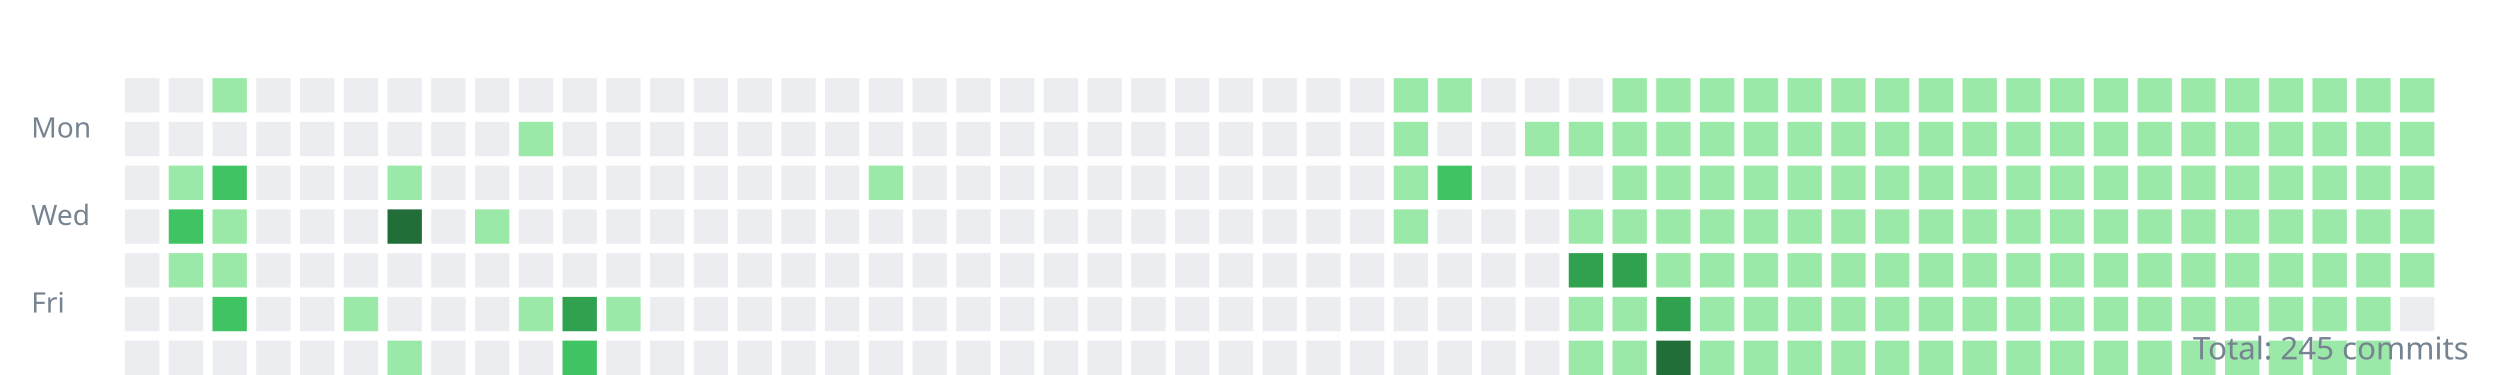
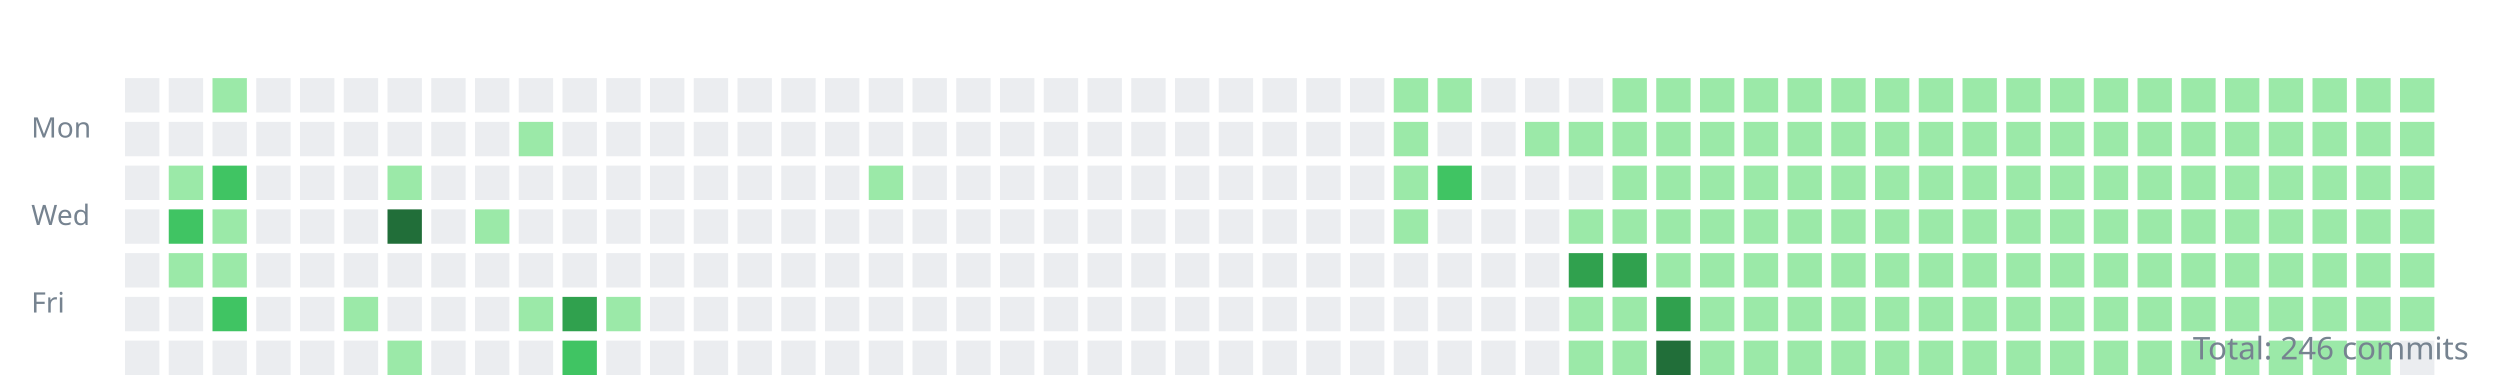
<svg xmlns="http://www.w3.org/2000/svg" width="800" height="120">
  <style>.day{outline:1px solid rgba(27,31,35,0.06);}text{font:9px sans-serif;fill:#768390;}</style>
  <g transform="translate(10,10)">
    <text y="34">Mon</text>
    <text y="62">Wed</text>
    <text y="90">Fri</text>
    <rect class="day" width="11" height="11" x="30" y="15" fill="#ebedf0" />
    <rect class="day" width="11" height="11" x="30" y="29" fill="#ebedf0" />
    <rect class="day" width="11" height="11" x="30" y="43" fill="#ebedf0" />
    <rect class="day" width="11" height="11" x="30" y="57" fill="#ebedf0" />
    <rect class="day" width="11" height="11" x="30" y="71" fill="#ebedf0" />
    <rect class="day" width="11" height="11" x="30" y="85" fill="#ebedf0" />
    <rect class="day" width="11" height="11" x="30" y="99" fill="#ebedf0" />
    <rect class="day" width="11" height="11" x="44" y="15" fill="#ebedf0" />
    <rect class="day" width="11" height="11" x="44" y="29" fill="#ebedf0" />
    <rect class="day" width="11" height="11" x="44" y="43" fill="#9be9a8" />
    <rect class="day" width="11" height="11" x="44" y="57" fill="#40c463" />
    <rect class="day" width="11" height="11" x="44" y="71" fill="#9be9a8" />
    <rect class="day" width="11" height="11" x="44" y="85" fill="#ebedf0" />
    <rect class="day" width="11" height="11" x="44" y="99" fill="#ebedf0" />
    <rect class="day" width="11" height="11" x="58" y="15" fill="#9be9a8" />
    <rect class="day" width="11" height="11" x="58" y="29" fill="#ebedf0" />
    <rect class="day" width="11" height="11" x="58" y="43" fill="#40c463" />
    <rect class="day" width="11" height="11" x="58" y="57" fill="#9be9a8" />
    <rect class="day" width="11" height="11" x="58" y="71" fill="#9be9a8" />
    <rect class="day" width="11" height="11" x="58" y="85" fill="#40c463" />
    <rect class="day" width="11" height="11" x="58" y="99" fill="#ebedf0" />
    <rect class="day" width="11" height="11" x="72" y="15" fill="#ebedf0" />
    <rect class="day" width="11" height="11" x="72" y="29" fill="#ebedf0" />
    <rect class="day" width="11" height="11" x="72" y="43" fill="#ebedf0" />
    <rect class="day" width="11" height="11" x="72" y="57" fill="#ebedf0" />
    <rect class="day" width="11" height="11" x="72" y="71" fill="#ebedf0" />
    <rect class="day" width="11" height="11" x="72" y="85" fill="#ebedf0" />
    <rect class="day" width="11" height="11" x="72" y="99" fill="#ebedf0" />
    <rect class="day" width="11" height="11" x="86" y="15" fill="#ebedf0" />
    <rect class="day" width="11" height="11" x="86" y="29" fill="#ebedf0" />
    <rect class="day" width="11" height="11" x="86" y="43" fill="#ebedf0" />
    <rect class="day" width="11" height="11" x="86" y="57" fill="#ebedf0" />
    <rect class="day" width="11" height="11" x="86" y="71" fill="#ebedf0" />
    <rect class="day" width="11" height="11" x="86" y="85" fill="#ebedf0" />
    <rect class="day" width="11" height="11" x="86" y="99" fill="#ebedf0" />
    <rect class="day" width="11" height="11" x="100" y="15" fill="#ebedf0" />
    <rect class="day" width="11" height="11" x="100" y="29" fill="#ebedf0" />
    <rect class="day" width="11" height="11" x="100" y="43" fill="#ebedf0" />
    <rect class="day" width="11" height="11" x="100" y="57" fill="#ebedf0" />
    <rect class="day" width="11" height="11" x="100" y="71" fill="#ebedf0" />
    <rect class="day" width="11" height="11" x="100" y="85" fill="#9be9a8" />
    <rect class="day" width="11" height="11" x="100" y="99" fill="#ebedf0" />
    <rect class="day" width="11" height="11" x="114" y="15" fill="#ebedf0" />
    <rect class="day" width="11" height="11" x="114" y="29" fill="#ebedf0" />
    <rect class="day" width="11" height="11" x="114" y="43" fill="#9be9a8" />
    <rect class="day" width="11" height="11" x="114" y="57" fill="#216e39" />
    <rect class="day" width="11" height="11" x="114" y="71" fill="#ebedf0" />
    <rect class="day" width="11" height="11" x="114" y="85" fill="#ebedf0" />
    <rect class="day" width="11" height="11" x="114" y="99" fill="#9be9a8" />
    <rect class="day" width="11" height="11" x="128" y="15" fill="#ebedf0" />
    <rect class="day" width="11" height="11" x="128" y="29" fill="#ebedf0" />
    <rect class="day" width="11" height="11" x="128" y="43" fill="#ebedf0" />
    <rect class="day" width="11" height="11" x="128" y="57" fill="#ebedf0" />
    <rect class="day" width="11" height="11" x="128" y="71" fill="#ebedf0" />
    <rect class="day" width="11" height="11" x="128" y="85" fill="#ebedf0" />
    <rect class="day" width="11" height="11" x="128" y="99" fill="#ebedf0" />
    <rect class="day" width="11" height="11" x="142" y="15" fill="#ebedf0" />
    <rect class="day" width="11" height="11" x="142" y="29" fill="#ebedf0" />
    <rect class="day" width="11" height="11" x="142" y="43" fill="#ebedf0" />
    <rect class="day" width="11" height="11" x="142" y="57" fill="#9be9a8" />
    <rect class="day" width="11" height="11" x="142" y="71" fill="#ebedf0" />
    <rect class="day" width="11" height="11" x="142" y="85" fill="#ebedf0" />
    <rect class="day" width="11" height="11" x="142" y="99" fill="#ebedf0" />
    <rect class="day" width="11" height="11" x="156" y="15" fill="#ebedf0" />
    <rect class="day" width="11" height="11" x="156" y="29" fill="#9be9a8" />
    <rect class="day" width="11" height="11" x="156" y="43" fill="#ebedf0" />
    <rect class="day" width="11" height="11" x="156" y="57" fill="#ebedf0" />
    <rect class="day" width="11" height="11" x="156" y="71" fill="#ebedf0" />
    <rect class="day" width="11" height="11" x="156" y="85" fill="#9be9a8" />
    <rect class="day" width="11" height="11" x="156" y="99" fill="#ebedf0" />
    <rect class="day" width="11" height="11" x="170" y="15" fill="#ebedf0" />
    <rect class="day" width="11" height="11" x="170" y="29" fill="#ebedf0" />
    <rect class="day" width="11" height="11" x="170" y="43" fill="#ebedf0" />
    <rect class="day" width="11" height="11" x="170" y="57" fill="#ebedf0" />
    <rect class="day" width="11" height="11" x="170" y="71" fill="#ebedf0" />
    <rect class="day" width="11" height="11" x="170" y="85" fill="#30a14e" />
    <rect class="day" width="11" height="11" x="170" y="99" fill="#40c463" />
    <rect class="day" width="11" height="11" x="184" y="15" fill="#ebedf0" />
    <rect class="day" width="11" height="11" x="184" y="29" fill="#ebedf0" />
    <rect class="day" width="11" height="11" x="184" y="43" fill="#ebedf0" />
    <rect class="day" width="11" height="11" x="184" y="57" fill="#ebedf0" />
    <rect class="day" width="11" height="11" x="184" y="71" fill="#ebedf0" />
    <rect class="day" width="11" height="11" x="184" y="85" fill="#9be9a8" />
    <rect class="day" width="11" height="11" x="184" y="99" fill="#ebedf0" />
    <rect class="day" width="11" height="11" x="198" y="15" fill="#ebedf0" />
    <rect class="day" width="11" height="11" x="198" y="29" fill="#ebedf0" />
    <rect class="day" width="11" height="11" x="198" y="43" fill="#ebedf0" />
    <rect class="day" width="11" height="11" x="198" y="57" fill="#ebedf0" />
    <rect class="day" width="11" height="11" x="198" y="71" fill="#ebedf0" />
    <rect class="day" width="11" height="11" x="198" y="85" fill="#ebedf0" />
    <rect class="day" width="11" height="11" x="198" y="99" fill="#ebedf0" />
    <rect class="day" width="11" height="11" x="212" y="15" fill="#ebedf0" />
    <rect class="day" width="11" height="11" x="212" y="29" fill="#ebedf0" />
    <rect class="day" width="11" height="11" x="212" y="43" fill="#ebedf0" />
    <rect class="day" width="11" height="11" x="212" y="57" fill="#ebedf0" />
    <rect class="day" width="11" height="11" x="212" y="71" fill="#ebedf0" />
    <rect class="day" width="11" height="11" x="212" y="85" fill="#ebedf0" />
    <rect class="day" width="11" height="11" x="212" y="99" fill="#ebedf0" />
    <rect class="day" width="11" height="11" x="226" y="15" fill="#ebedf0" />
    <rect class="day" width="11" height="11" x="226" y="29" fill="#ebedf0" />
    <rect class="day" width="11" height="11" x="226" y="43" fill="#ebedf0" />
    <rect class="day" width="11" height="11" x="226" y="57" fill="#ebedf0" />
    <rect class="day" width="11" height="11" x="226" y="71" fill="#ebedf0" />
    <rect class="day" width="11" height="11" x="226" y="85" fill="#ebedf0" />
    <rect class="day" width="11" height="11" x="226" y="99" fill="#ebedf0" />
    <rect class="day" width="11" height="11" x="240" y="15" fill="#ebedf0" />
    <rect class="day" width="11" height="11" x="240" y="29" fill="#ebedf0" />
    <rect class="day" width="11" height="11" x="240" y="43" fill="#ebedf0" />
    <rect class="day" width="11" height="11" x="240" y="57" fill="#ebedf0" />
    <rect class="day" width="11" height="11" x="240" y="71" fill="#ebedf0" />
    <rect class="day" width="11" height="11" x="240" y="85" fill="#ebedf0" />
    <rect class="day" width="11" height="11" x="240" y="99" fill="#ebedf0" />
    <rect class="day" width="11" height="11" x="254" y="15" fill="#ebedf0" />
    <rect class="day" width="11" height="11" x="254" y="29" fill="#ebedf0" />
    <rect class="day" width="11" height="11" x="254" y="43" fill="#ebedf0" />
    <rect class="day" width="11" height="11" x="254" y="57" fill="#ebedf0" />
    <rect class="day" width="11" height="11" x="254" y="71" fill="#ebedf0" />
    <rect class="day" width="11" height="11" x="254" y="85" fill="#ebedf0" />
    <rect class="day" width="11" height="11" x="254" y="99" fill="#ebedf0" />
    <rect class="day" width="11" height="11" x="268" y="15" fill="#ebedf0" />
    <rect class="day" width="11" height="11" x="268" y="29" fill="#ebedf0" />
    <rect class="day" width="11" height="11" x="268" y="43" fill="#9be9a8" />
    <rect class="day" width="11" height="11" x="268" y="57" fill="#ebedf0" />
    <rect class="day" width="11" height="11" x="268" y="71" fill="#ebedf0" />
    <rect class="day" width="11" height="11" x="268" y="85" fill="#ebedf0" />
    <rect class="day" width="11" height="11" x="268" y="99" fill="#ebedf0" />
    <rect class="day" width="11" height="11" x="282" y="15" fill="#ebedf0" />
    <rect class="day" width="11" height="11" x="282" y="29" fill="#ebedf0" />
    <rect class="day" width="11" height="11" x="282" y="43" fill="#ebedf0" />
    <rect class="day" width="11" height="11" x="282" y="57" fill="#ebedf0" />
    <rect class="day" width="11" height="11" x="282" y="71" fill="#ebedf0" />
    <rect class="day" width="11" height="11" x="282" y="85" fill="#ebedf0" />
    <rect class="day" width="11" height="11" x="282" y="99" fill="#ebedf0" />
    <rect class="day" width="11" height="11" x="296" y="15" fill="#ebedf0" />
    <rect class="day" width="11" height="11" x="296" y="29" fill="#ebedf0" />
    <rect class="day" width="11" height="11" x="296" y="43" fill="#ebedf0" />
    <rect class="day" width="11" height="11" x="296" y="57" fill="#ebedf0" />
    <rect class="day" width="11" height="11" x="296" y="71" fill="#ebedf0" />
    <rect class="day" width="11" height="11" x="296" y="85" fill="#ebedf0" />
    <rect class="day" width="11" height="11" x="296" y="99" fill="#ebedf0" />
    <rect class="day" width="11" height="11" x="310" y="15" fill="#ebedf0" />
    <rect class="day" width="11" height="11" x="310" y="29" fill="#ebedf0" />
    <rect class="day" width="11" height="11" x="310" y="43" fill="#ebedf0" />
    <rect class="day" width="11" height="11" x="310" y="57" fill="#ebedf0" />
    <rect class="day" width="11" height="11" x="310" y="71" fill="#ebedf0" />
    <rect class="day" width="11" height="11" x="310" y="85" fill="#ebedf0" />
    <rect class="day" width="11" height="11" x="310" y="99" fill="#ebedf0" />
    <rect class="day" width="11" height="11" x="324" y="15" fill="#ebedf0" />
    <rect class="day" width="11" height="11" x="324" y="29" fill="#ebedf0" />
    <rect class="day" width="11" height="11" x="324" y="43" fill="#ebedf0" />
    <rect class="day" width="11" height="11" x="324" y="57" fill="#ebedf0" />
    <rect class="day" width="11" height="11" x="324" y="71" fill="#ebedf0" />
    <rect class="day" width="11" height="11" x="324" y="85" fill="#ebedf0" />
    <rect class="day" width="11" height="11" x="324" y="99" fill="#ebedf0" />
    <rect class="day" width="11" height="11" x="338" y="15" fill="#ebedf0" />
    <rect class="day" width="11" height="11" x="338" y="29" fill="#ebedf0" />
    <rect class="day" width="11" height="11" x="338" y="43" fill="#ebedf0" />
    <rect class="day" width="11" height="11" x="338" y="57" fill="#ebedf0" />
    <rect class="day" width="11" height="11" x="338" y="71" fill="#ebedf0" />
    <rect class="day" width="11" height="11" x="338" y="85" fill="#ebedf0" />
    <rect class="day" width="11" height="11" x="338" y="99" fill="#ebedf0" />
    <rect class="day" width="11" height="11" x="352" y="15" fill="#ebedf0" />
    <rect class="day" width="11" height="11" x="352" y="29" fill="#ebedf0" />
    <rect class="day" width="11" height="11" x="352" y="43" fill="#ebedf0" />
    <rect class="day" width="11" height="11" x="352" y="57" fill="#ebedf0" />
    <rect class="day" width="11" height="11" x="352" y="71" fill="#ebedf0" />
    <rect class="day" width="11" height="11" x="352" y="85" fill="#ebedf0" />
    <rect class="day" width="11" height="11" x="352" y="99" fill="#ebedf0" />
    <rect class="day" width="11" height="11" x="366" y="15" fill="#ebedf0" />
    <rect class="day" width="11" height="11" x="366" y="29" fill="#ebedf0" />
    <rect class="day" width="11" height="11" x="366" y="43" fill="#ebedf0" />
    <rect class="day" width="11" height="11" x="366" y="57" fill="#ebedf0" />
    <rect class="day" width="11" height="11" x="366" y="71" fill="#ebedf0" />
    <rect class="day" width="11" height="11" x="366" y="85" fill="#ebedf0" />
    <rect class="day" width="11" height="11" x="366" y="99" fill="#ebedf0" />
    <rect class="day" width="11" height="11" x="380" y="15" fill="#ebedf0" />
    <rect class="day" width="11" height="11" x="380" y="29" fill="#ebedf0" />
    <rect class="day" width="11" height="11" x="380" y="43" fill="#ebedf0" />
    <rect class="day" width="11" height="11" x="380" y="57" fill="#ebedf0" />
    <rect class="day" width="11" height="11" x="380" y="71" fill="#ebedf0" />
    <rect class="day" width="11" height="11" x="380" y="85" fill="#ebedf0" />
    <rect class="day" width="11" height="11" x="380" y="99" fill="#ebedf0" />
    <rect class="day" width="11" height="11" x="394" y="15" fill="#ebedf0" />
    <rect class="day" width="11" height="11" x="394" y="29" fill="#ebedf0" />
    <rect class="day" width="11" height="11" x="394" y="43" fill="#ebedf0" />
    <rect class="day" width="11" height="11" x="394" y="57" fill="#ebedf0" />
    <rect class="day" width="11" height="11" x="394" y="71" fill="#ebedf0" />
    <rect class="day" width="11" height="11" x="394" y="85" fill="#ebedf0" />
    <rect class="day" width="11" height="11" x="394" y="99" fill="#ebedf0" />
    <rect class="day" width="11" height="11" x="408" y="15" fill="#ebedf0" />
    <rect class="day" width="11" height="11" x="408" y="29" fill="#ebedf0" />
    <rect class="day" width="11" height="11" x="408" y="43" fill="#ebedf0" />
    <rect class="day" width="11" height="11" x="408" y="57" fill="#ebedf0" />
    <rect class="day" width="11" height="11" x="408" y="71" fill="#ebedf0" />
    <rect class="day" width="11" height="11" x="408" y="85" fill="#ebedf0" />
    <rect class="day" width="11" height="11" x="408" y="99" fill="#ebedf0" />
    <rect class="day" width="11" height="11" x="422" y="15" fill="#ebedf0" />
    <rect class="day" width="11" height="11" x="422" y="29" fill="#ebedf0" />
    <rect class="day" width="11" height="11" x="422" y="43" fill="#ebedf0" />
    <rect class="day" width="11" height="11" x="422" y="57" fill="#ebedf0" />
    <rect class="day" width="11" height="11" x="422" y="71" fill="#ebedf0" />
    <rect class="day" width="11" height="11" x="422" y="85" fill="#ebedf0" />
    <rect class="day" width="11" height="11" x="422" y="99" fill="#ebedf0" />
    <rect class="day" width="11" height="11" x="436" y="15" fill="#9be9a8" />
    <rect class="day" width="11" height="11" x="436" y="29" fill="#9be9a8" />
    <rect class="day" width="11" height="11" x="436" y="43" fill="#9be9a8" />
    <rect class="day" width="11" height="11" x="436" y="57" fill="#9be9a8" />
    <rect class="day" width="11" height="11" x="436" y="71" fill="#ebedf0" />
    <rect class="day" width="11" height="11" x="436" y="85" fill="#ebedf0" />
    <rect class="day" width="11" height="11" x="436" y="99" fill="#ebedf0" />
    <rect class="day" width="11" height="11" x="450" y="15" fill="#9be9a8" />
    <rect class="day" width="11" height="11" x="450" y="29" fill="#ebedf0" />
    <rect class="day" width="11" height="11" x="450" y="43" fill="#40c463" />
    <rect class="day" width="11" height="11" x="450" y="57" fill="#ebedf0" />
    <rect class="day" width="11" height="11" x="450" y="71" fill="#ebedf0" />
    <rect class="day" width="11" height="11" x="450" y="85" fill="#ebedf0" />
    <rect class="day" width="11" height="11" x="450" y="99" fill="#ebedf0" />
    <rect class="day" width="11" height="11" x="464" y="15" fill="#ebedf0" />
    <rect class="day" width="11" height="11" x="464" y="29" fill="#ebedf0" />
    <rect class="day" width="11" height="11" x="464" y="43" fill="#ebedf0" />
    <rect class="day" width="11" height="11" x="464" y="57" fill="#ebedf0" />
    <rect class="day" width="11" height="11" x="464" y="71" fill="#ebedf0" />
    <rect class="day" width="11" height="11" x="464" y="85" fill="#ebedf0" />
    <rect class="day" width="11" height="11" x="464" y="99" fill="#ebedf0" />
    <rect class="day" width="11" height="11" x="478" y="15" fill="#ebedf0" />
    <rect class="day" width="11" height="11" x="478" y="29" fill="#9be9a8" />
    <rect class="day" width="11" height="11" x="478" y="43" fill="#ebedf0" />
    <rect class="day" width="11" height="11" x="478" y="57" fill="#ebedf0" />
    <rect class="day" width="11" height="11" x="478" y="71" fill="#ebedf0" />
    <rect class="day" width="11" height="11" x="478" y="85" fill="#ebedf0" />
    <rect class="day" width="11" height="11" x="478" y="99" fill="#ebedf0" />
    <rect class="day" width="11" height="11" x="492" y="15" fill="#ebedf0" />
    <rect class="day" width="11" height="11" x="492" y="29" fill="#9be9a8" />
    <rect class="day" width="11" height="11" x="492" y="43" fill="#ebedf0" />
    <rect class="day" width="11" height="11" x="492" y="57" fill="#9be9a8" />
    <rect class="day" width="11" height="11" x="492" y="71" fill="#30a14e" />
    <rect class="day" width="11" height="11" x="492" y="85" fill="#9be9a8" />
    <rect class="day" width="11" height="11" x="492" y="99" fill="#9be9a8" />
    <rect class="day" width="11" height="11" x="506" y="15" fill="#9be9a8" />
    <rect class="day" width="11" height="11" x="506" y="29" fill="#9be9a8" />
    <rect class="day" width="11" height="11" x="506" y="43" fill="#9be9a8" />
    <rect class="day" width="11" height="11" x="506" y="57" fill="#9be9a8" />
    <rect class="day" width="11" height="11" x="506" y="71" fill="#30a14e" />
    <rect class="day" width="11" height="11" x="506" y="85" fill="#9be9a8" />
    <rect class="day" width="11" height="11" x="506" y="99" fill="#9be9a8" />
    <rect class="day" width="11" height="11" x="520" y="15" fill="#9be9a8" />
    <rect class="day" width="11" height="11" x="520" y="29" fill="#9be9a8" />
    <rect class="day" width="11" height="11" x="520" y="43" fill="#9be9a8" />
    <rect class="day" width="11" height="11" x="520" y="57" fill="#9be9a8" />
    <rect class="day" width="11" height="11" x="520" y="71" fill="#9be9a8" />
    <rect class="day" width="11" height="11" x="520" y="85" fill="#30a14e" />
    <rect class="day" width="11" height="11" x="520" y="99" fill="#216e39" />
    <rect class="day" width="11" height="11" x="534" y="15" fill="#9be9a8" />
    <rect class="day" width="11" height="11" x="534" y="29" fill="#9be9a8" />
    <rect class="day" width="11" height="11" x="534" y="43" fill="#9be9a8" />
    <rect class="day" width="11" height="11" x="534" y="57" fill="#9be9a8" />
    <rect class="day" width="11" height="11" x="534" y="71" fill="#9be9a8" />
    <rect class="day" width="11" height="11" x="534" y="85" fill="#9be9a8" />
    <rect class="day" width="11" height="11" x="534" y="99" fill="#9be9a8" />
    <rect class="day" width="11" height="11" x="548" y="15" fill="#9be9a8" />
    <rect class="day" width="11" height="11" x="548" y="29" fill="#9be9a8" />
    <rect class="day" width="11" height="11" x="548" y="43" fill="#9be9a8" />
    <rect class="day" width="11" height="11" x="548" y="57" fill="#9be9a8" />
    <rect class="day" width="11" height="11" x="548" y="71" fill="#9be9a8" />
    <rect class="day" width="11" height="11" x="548" y="85" fill="#9be9a8" />
    <rect class="day" width="11" height="11" x="548" y="99" fill="#9be9a8" />
    <rect class="day" width="11" height="11" x="562" y="15" fill="#9be9a8" />
    <rect class="day" width="11" height="11" x="562" y="29" fill="#9be9a8" />
    <rect class="day" width="11" height="11" x="562" y="43" fill="#9be9a8" />
    <rect class="day" width="11" height="11" x="562" y="57" fill="#9be9a8" />
    <rect class="day" width="11" height="11" x="562" y="71" fill="#9be9a8" />
    <rect class="day" width="11" height="11" x="562" y="85" fill="#9be9a8" />
    <rect class="day" width="11" height="11" x="562" y="99" fill="#9be9a8" />
    <rect class="day" width="11" height="11" x="576" y="15" fill="#9be9a8" />
    <rect class="day" width="11" height="11" x="576" y="29" fill="#9be9a8" />
    <rect class="day" width="11" height="11" x="576" y="43" fill="#9be9a8" />
    <rect class="day" width="11" height="11" x="576" y="57" fill="#9be9a8" />
    <rect class="day" width="11" height="11" x="576" y="71" fill="#9be9a8" />
    <rect class="day" width="11" height="11" x="576" y="85" fill="#9be9a8" />
    <rect class="day" width="11" height="11" x="576" y="99" fill="#9be9a8" />
    <rect class="day" width="11" height="11" x="590" y="15" fill="#9be9a8" />
    <rect class="day" width="11" height="11" x="590" y="29" fill="#9be9a8" />
    <rect class="day" width="11" height="11" x="590" y="43" fill="#9be9a8" />
    <rect class="day" width="11" height="11" x="590" y="57" fill="#9be9a8" />
    <rect class="day" width="11" height="11" x="590" y="71" fill="#9be9a8" />
    <rect class="day" width="11" height="11" x="590" y="85" fill="#9be9a8" />
    <rect class="day" width="11" height="11" x="590" y="99" fill="#9be9a8" />
    <rect class="day" width="11" height="11" x="604" y="15" fill="#9be9a8" />
    <rect class="day" width="11" height="11" x="604" y="29" fill="#9be9a8" />
    <rect class="day" width="11" height="11" x="604" y="43" fill="#9be9a8" />
    <rect class="day" width="11" height="11" x="604" y="57" fill="#9be9a8" />
    <rect class="day" width="11" height="11" x="604" y="71" fill="#9be9a8" />
    <rect class="day" width="11" height="11" x="604" y="85" fill="#9be9a8" />
    <rect class="day" width="11" height="11" x="604" y="99" fill="#9be9a8" />
    <rect class="day" width="11" height="11" x="618" y="15" fill="#9be9a8" />
    <rect class="day" width="11" height="11" x="618" y="29" fill="#9be9a8" />
    <rect class="day" width="11" height="11" x="618" y="43" fill="#9be9a8" />
    <rect class="day" width="11" height="11" x="618" y="57" fill="#9be9a8" />
    <rect class="day" width="11" height="11" x="618" y="71" fill="#9be9a8" />
    <rect class="day" width="11" height="11" x="618" y="85" fill="#9be9a8" />
    <rect class="day" width="11" height="11" x="618" y="99" fill="#9be9a8" />
    <rect class="day" width="11" height="11" x="632" y="15" fill="#9be9a8" />
    <rect class="day" width="11" height="11" x="632" y="29" fill="#9be9a8" />
    <rect class="day" width="11" height="11" x="632" y="43" fill="#9be9a8" />
    <rect class="day" width="11" height="11" x="632" y="57" fill="#9be9a8" />
    <rect class="day" width="11" height="11" x="632" y="71" fill="#9be9a8" />
    <rect class="day" width="11" height="11" x="632" y="85" fill="#9be9a8" />
    <rect class="day" width="11" height="11" x="632" y="99" fill="#9be9a8" />
    <rect class="day" width="11" height="11" x="646" y="15" fill="#9be9a8" />
    <rect class="day" width="11" height="11" x="646" y="29" fill="#9be9a8" />
    <rect class="day" width="11" height="11" x="646" y="43" fill="#9be9a8" />
    <rect class="day" width="11" height="11" x="646" y="57" fill="#9be9a8" />
    <rect class="day" width="11" height="11" x="646" y="71" fill="#9be9a8" />
    <rect class="day" width="11" height="11" x="646" y="85" fill="#9be9a8" />
    <rect class="day" width="11" height="11" x="646" y="99" fill="#9be9a8" />
    <rect class="day" width="11" height="11" x="660" y="15" fill="#9be9a8" />
    <rect class="day" width="11" height="11" x="660" y="29" fill="#9be9a8" />
    <rect class="day" width="11" height="11" x="660" y="43" fill="#9be9a8" />
    <rect class="day" width="11" height="11" x="660" y="57" fill="#9be9a8" />
    <rect class="day" width="11" height="11" x="660" y="71" fill="#9be9a8" />
    <rect class="day" width="11" height="11" x="660" y="85" fill="#9be9a8" />
    <rect class="day" width="11" height="11" x="660" y="99" fill="#9be9a8" />
    <rect class="day" width="11" height="11" x="674" y="15" fill="#9be9a8" />
    <rect class="day" width="11" height="11" x="674" y="29" fill="#9be9a8" />
    <rect class="day" width="11" height="11" x="674" y="43" fill="#9be9a8" />
    <rect class="day" width="11" height="11" x="674" y="57" fill="#9be9a8" />
    <rect class="day" width="11" height="11" x="674" y="71" fill="#9be9a8" />
    <rect class="day" width="11" height="11" x="674" y="85" fill="#9be9a8" />
    <rect class="day" width="11" height="11" x="674" y="99" fill="#9be9a8" />
    <rect class="day" width="11" height="11" x="688" y="15" fill="#9be9a8" />
    <rect class="day" width="11" height="11" x="688" y="29" fill="#9be9a8" />
    <rect class="day" width="11" height="11" x="688" y="43" fill="#9be9a8" />
    <rect class="day" width="11" height="11" x="688" y="57" fill="#9be9a8" />
    <rect class="day" width="11" height="11" x="688" y="71" fill="#9be9a8" />
    <rect class="day" width="11" height="11" x="688" y="85" fill="#9be9a8" />
    <rect class="day" width="11" height="11" x="688" y="99" fill="#9be9a8" />
    <rect class="day" width="11" height="11" x="702" y="15" fill="#9be9a8" />
    <rect class="day" width="11" height="11" x="702" y="29" fill="#9be9a8" />
    <rect class="day" width="11" height="11" x="702" y="43" fill="#9be9a8" />
    <rect class="day" width="11" height="11" x="702" y="57" fill="#9be9a8" />
    <rect class="day" width="11" height="11" x="702" y="71" fill="#9be9a8" />
    <rect class="day" width="11" height="11" x="702" y="85" fill="#9be9a8" />
    <rect class="day" width="11" height="11" x="702" y="99" fill="#9be9a8" />
    <rect class="day" width="11" height="11" x="716" y="15" fill="#9be9a8" />
    <rect class="day" width="11" height="11" x="716" y="29" fill="#9be9a8" />
    <rect class="day" width="11" height="11" x="716" y="43" fill="#9be9a8" />
    <rect class="day" width="11" height="11" x="716" y="57" fill="#9be9a8" />
    <rect class="day" width="11" height="11" x="716" y="71" fill="#9be9a8" />
    <rect class="day" width="11" height="11" x="716" y="85" fill="#9be9a8" />
    <rect class="day" width="11" height="11" x="716" y="99" fill="#9be9a8" />
    <rect class="day" width="11" height="11" x="730" y="15" fill="#9be9a8" />
    <rect class="day" width="11" height="11" x="730" y="29" fill="#9be9a8" />
    <rect class="day" width="11" height="11" x="730" y="43" fill="#9be9a8" />
    <rect class="day" width="11" height="11" x="730" y="57" fill="#9be9a8" />
    <rect class="day" width="11" height="11" x="730" y="71" fill="#9be9a8" />
    <rect class="day" width="11" height="11" x="730" y="85" fill="#9be9a8" />
    <rect class="day" width="11" height="11" x="730" y="99" fill="#9be9a8" />
    <rect class="day" width="11" height="11" x="744" y="15" fill="#9be9a8" />
    <rect class="day" width="11" height="11" x="744" y="29" fill="#9be9a8" />
    <rect class="day" width="11" height="11" x="744" y="43" fill="#9be9a8" />
    <rect class="day" width="11" height="11" x="744" y="57" fill="#9be9a8" />
    <rect class="day" width="11" height="11" x="744" y="71" fill="#9be9a8" />
    <rect class="day" width="11" height="11" x="744" y="85" fill="#9be9a8" />
    <rect class="day" width="11" height="11" x="744" y="99" fill="#9be9a8" />
    <rect class="day" width="11" height="11" x="758" y="15" fill="#9be9a8" />
    <rect class="day" width="11" height="11" x="758" y="29" fill="#9be9a8" />
    <rect class="day" width="11" height="11" x="758" y="43" fill="#9be9a8" />
    <rect class="day" width="11" height="11" x="758" y="57" fill="#9be9a8" />
    <rect class="day" width="11" height="11" x="758" y="71" fill="#9be9a8" />
-     <rect class="day" width="11" height="11" x="758" y="85" fill="#ebedf0" />
+     <rect class="day" width="11" height="11" x="758" y="85" fill="#9be9a8" />
+     <rect class="day" width="11" height="11" x="758" y="99" fill="#ebedf0" />
  </g>
-   <text x="790" y="115" text-anchor="end" style="font-size:10px">Total: 245 commits</text>
+   <text x="790" y="115" text-anchor="end" style="font-size:10px">Total: 246 commits</text>
</svg>
